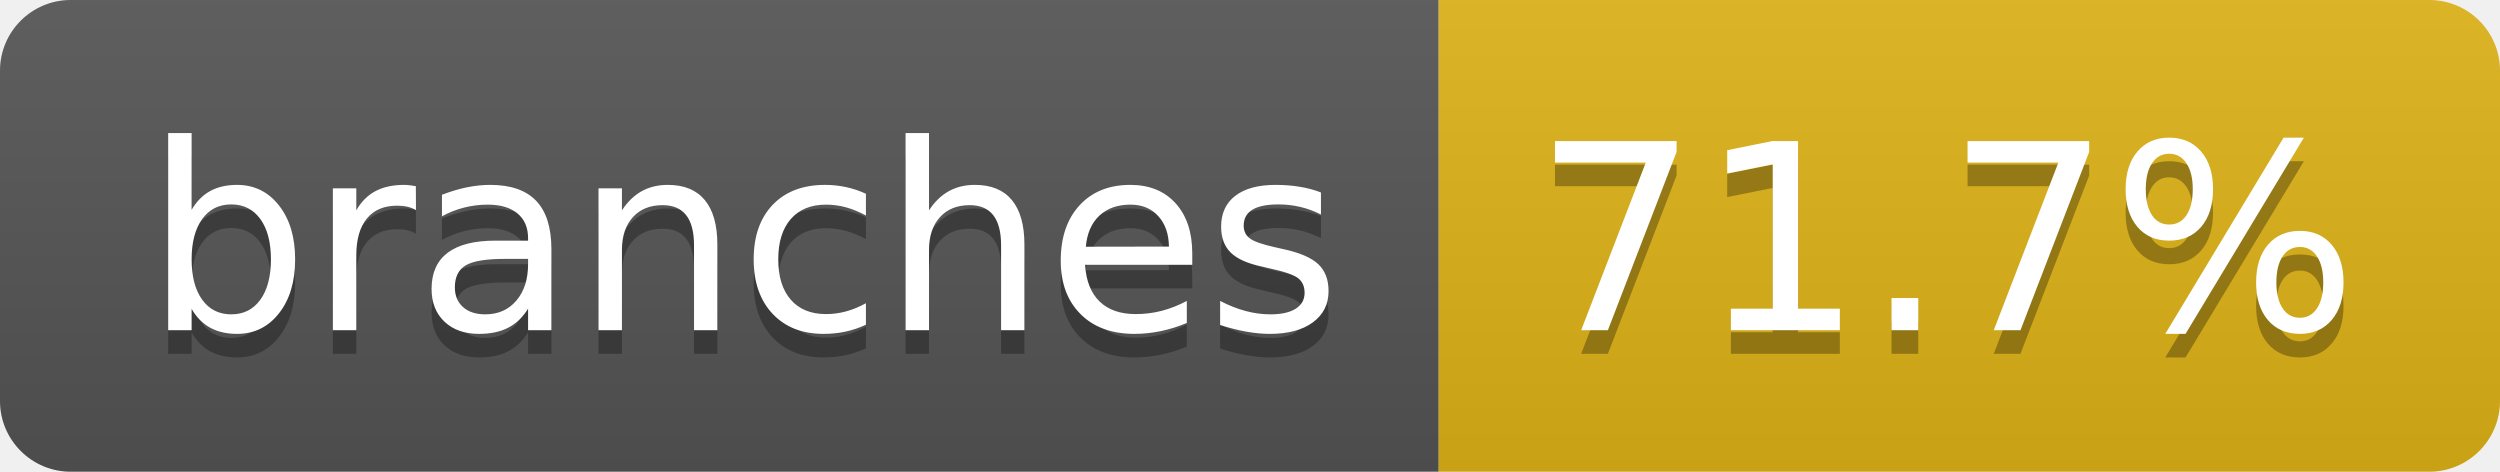
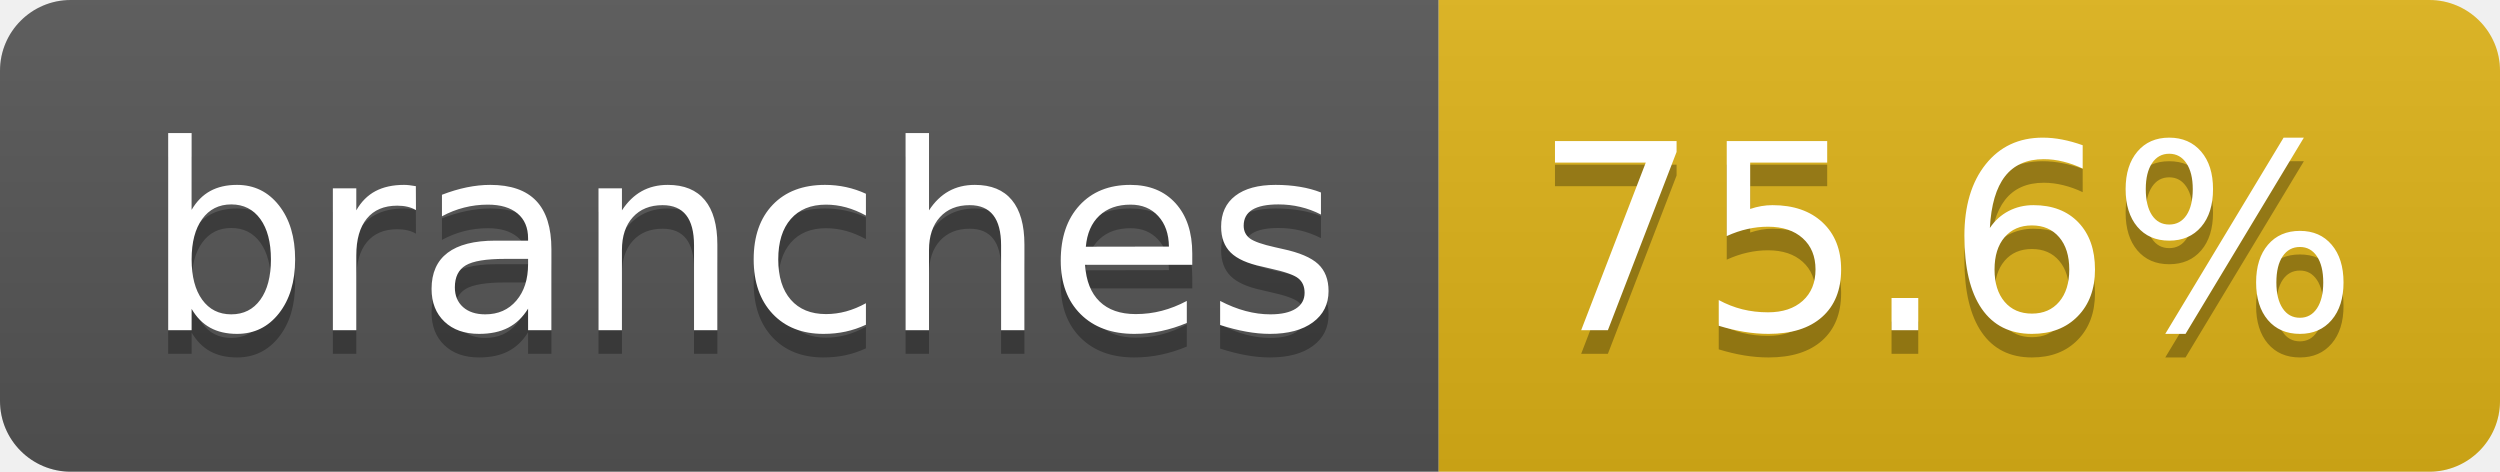
- <svg xmlns="http://www.w3.org/2000/svg" width="106" height="20" role="img" aria-label="branches: 71.7%">
+ <svg xmlns="http://www.w3.org/2000/svg" width="106" height="20" role="img" aria-label="branches: 75.6%">
  <linearGradient id="s" x2="0" y2="100%">
    <stop offset="0" stop-color="#bbb" stop-opacity=".1" />
    <stop offset="1" stop-opacity=".1" />
  </linearGradient>
  <clipPath id="r">
    <rect width="106" height="20" rx="3" fill="#fff" />
  </clipPath>
  <g clip-path="url(#r)">
    <rect width="61" height="20" fill="#555" />
    <rect x="61" width="45" height="20" fill="#dfb317" />
    <rect width="106" height="20" fill="url(#s)" />
  </g>
  <g fill="#fff" text-anchor="middle" font-family="Verdana,Geneva,DejaVu Sans,sans-serif" text-rendering="geometricPrecision" font-size="110">
    <text aria-hidden="true" x="315" y="150" fill="#010101" fill-opacity=".3" transform="scale(.1)" textLength="507">branches</text>
    <text x="315" y="140" transform="scale(.1)" fill="#fff" textLength="507">branches</text>
-     <text aria-hidden="true" x="825" y="150" fill="#010101" fill-opacity=".3" transform="scale(.1)" textLength="350">71.7%</text>
-     <text x="825" y="140" transform="scale(.1)" fill="#fff" textLength="350">71.7%</text>
+     <text aria-hidden="true" x="825" y="150" fill="#010101" fill-opacity=".3" transform="scale(.1)" textLength="350">75.6%</text>
+     <text x="825" y="140" transform="scale(.1)" fill="#fff" textLength="350">75.6%</text>
  </g>
</svg>
